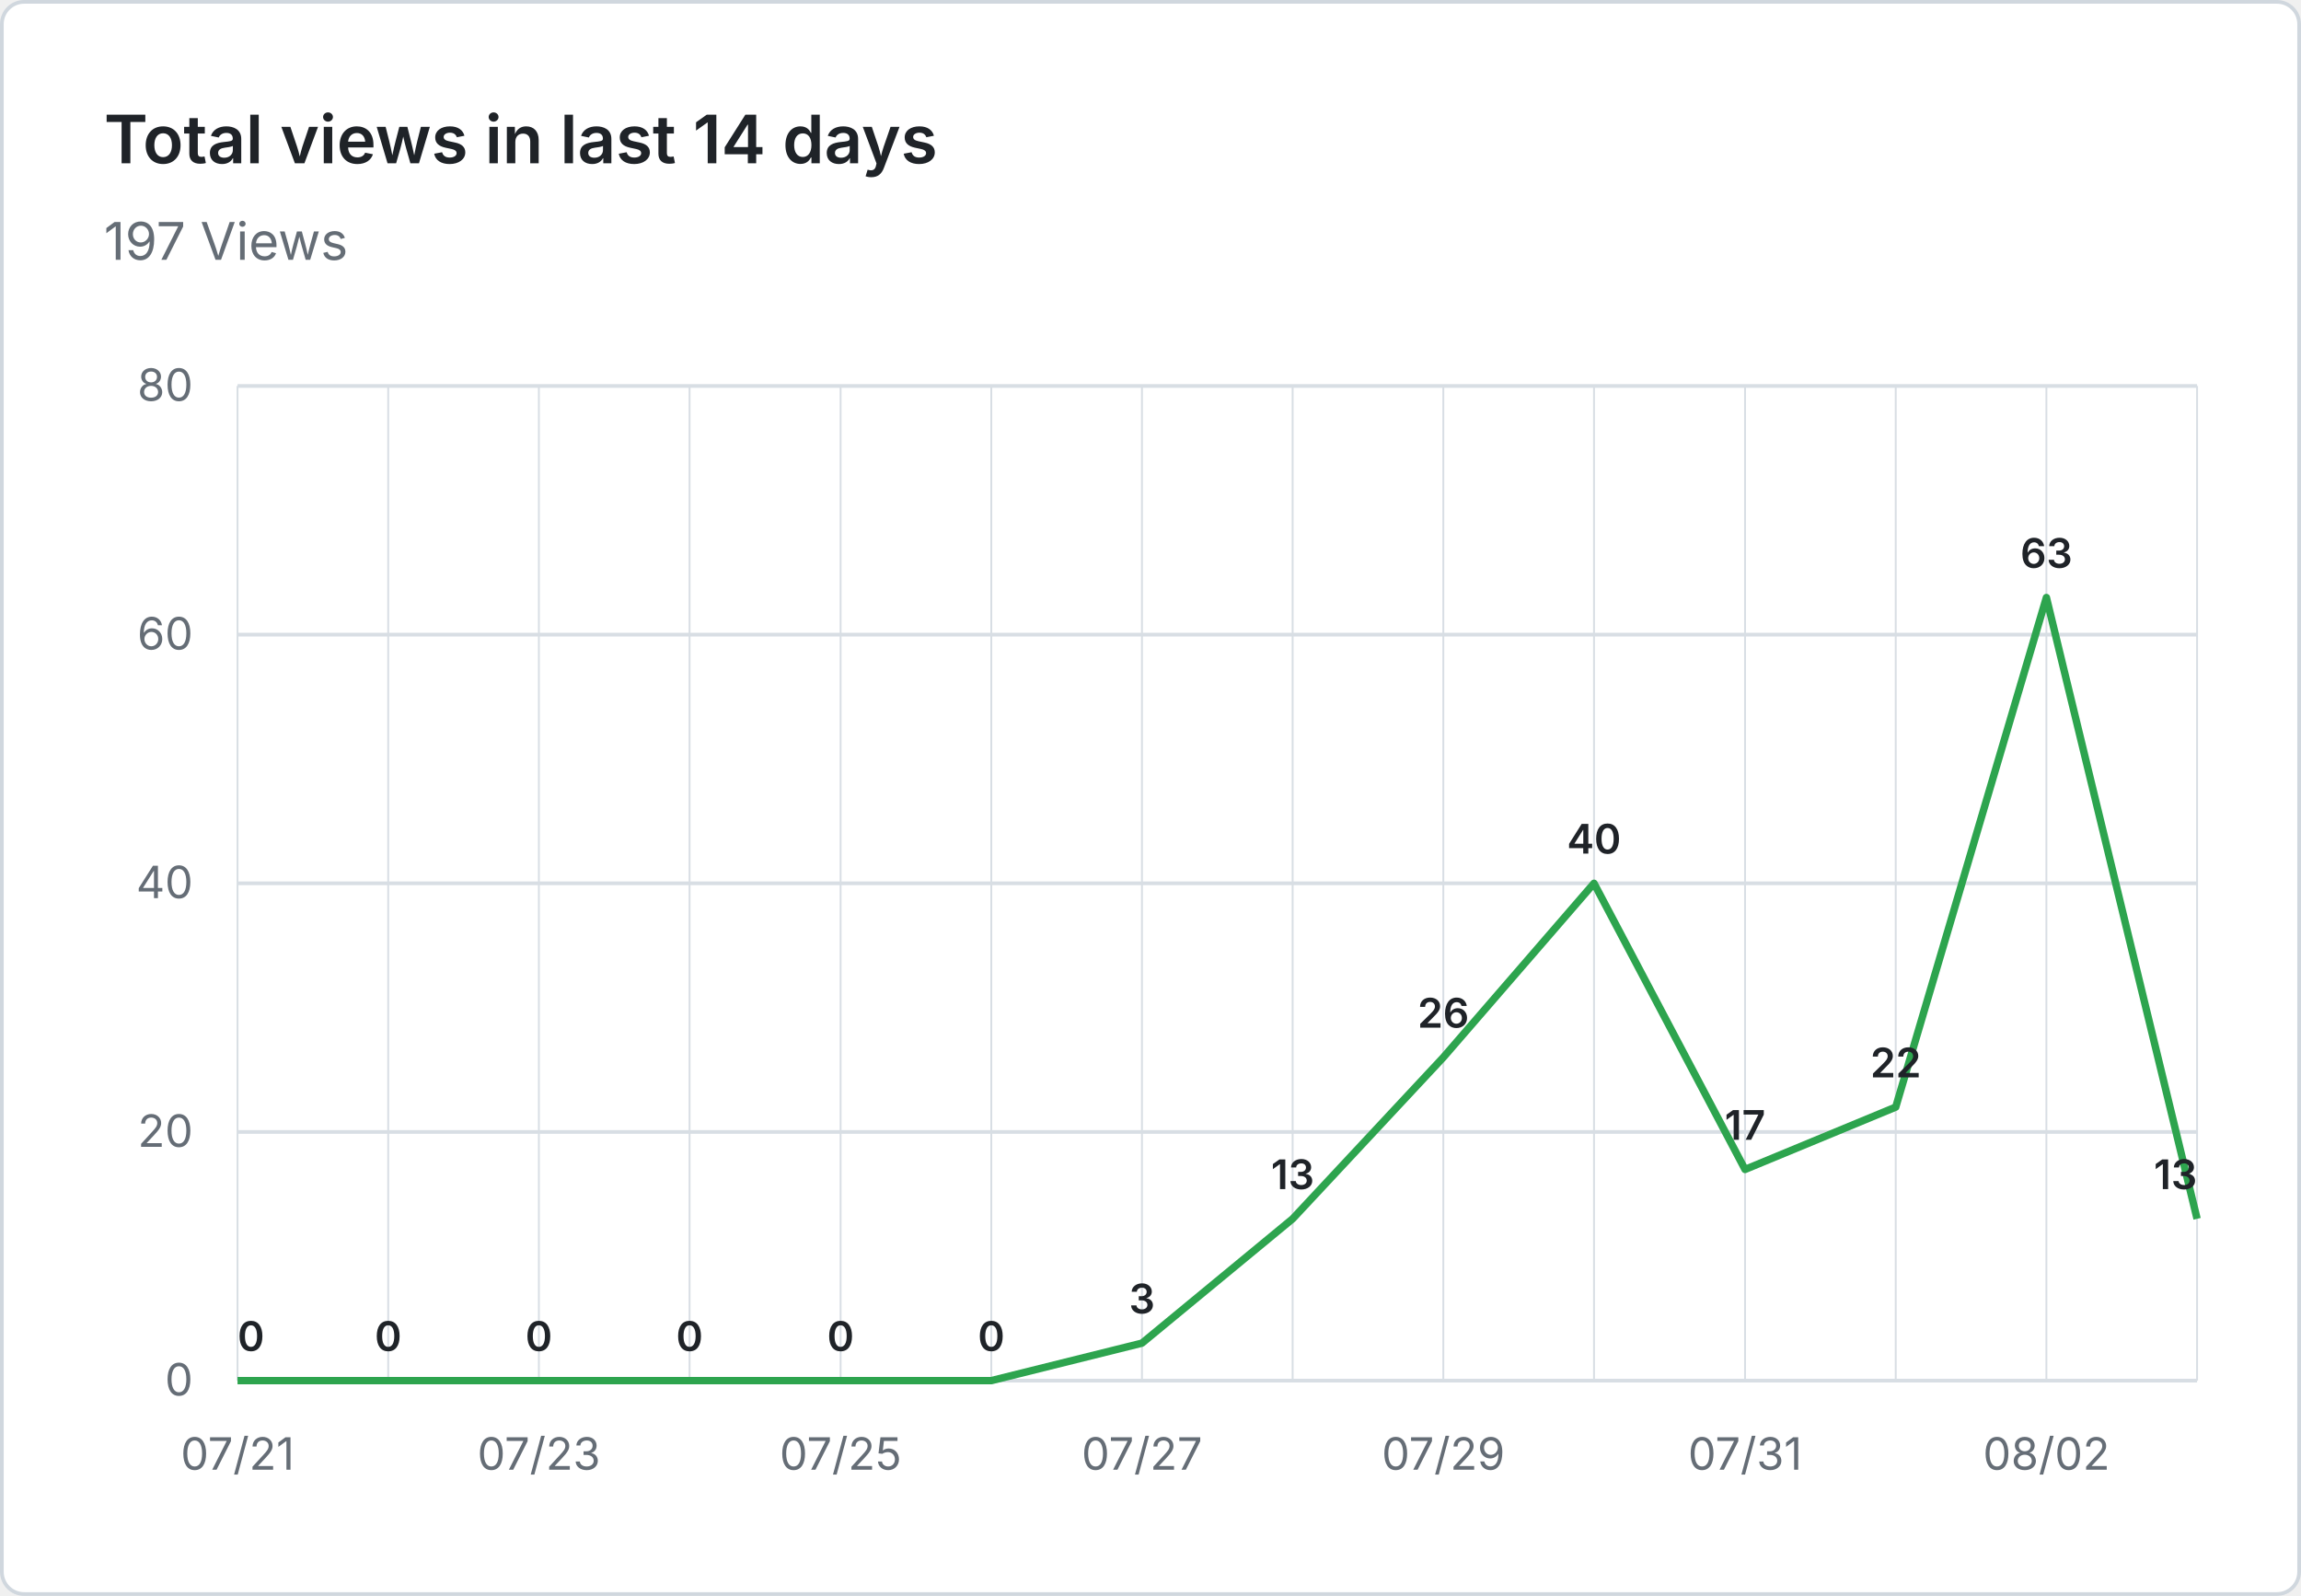
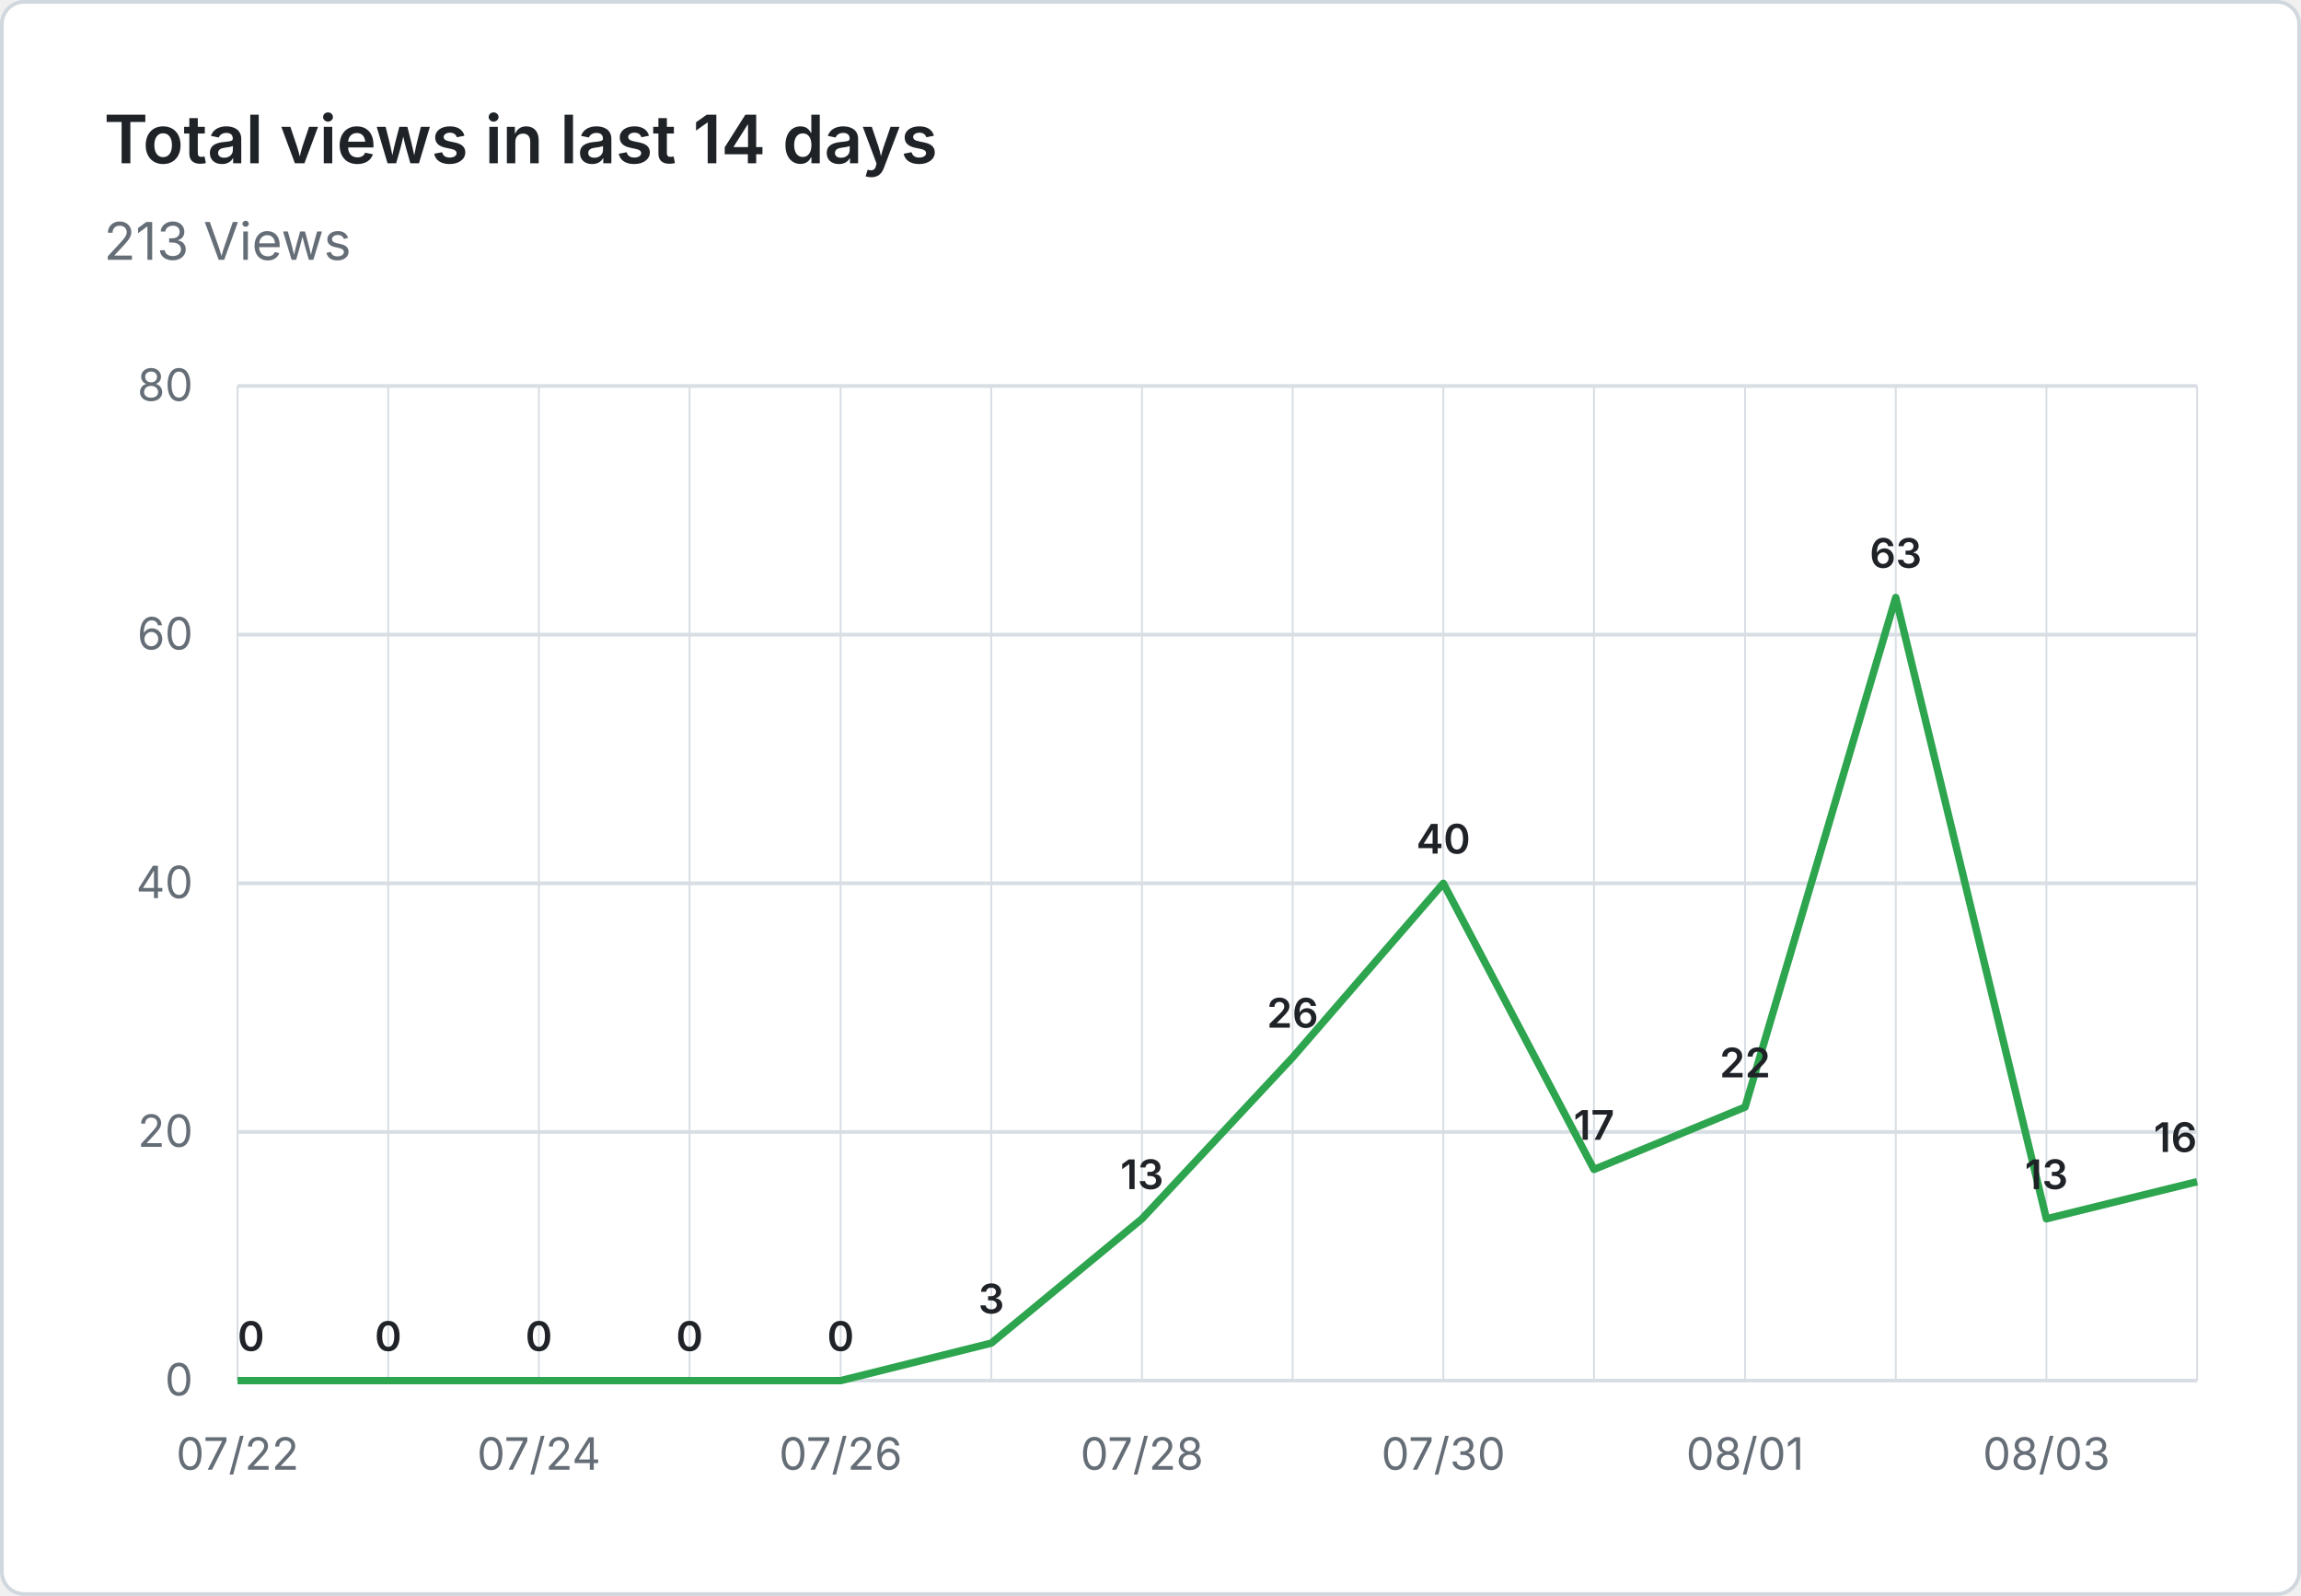
- <svg xmlns="http://www.w3.org/2000/svg" viewBox="0 0 620 430" width="620" height="430" role="img" aria-label="Total views in last 14 days: 197 Views">
+ <svg xmlns="http://www.w3.org/2000/svg" viewBox="0 0 620 430" width="620" height="430" role="img" aria-label="Total views in last 14 days: 213 Views">
  <rect x="0.5" y="0.5" width="619" height="429" fill="#ffffff" stroke="#d0d7de" rx="6" />
  <g font-family="system-ui, -apple-system, 'Segoe UI', sans-serif">
    <text x="28" y="44" fill="#1f2328" font-size="18" font-weight="600">Total views in last 14 days</text>
-     <text x="28" y="70" fill="#656d76" font-size="14">197 Views</text>
+     <text x="28" y="70" fill="#656d76" font-size="14">213 Views</text>
    <line x1="64" y1="372.0" x2="592" y2="372.0" stroke="#d8dee4" stroke-width="1" />
    <text x="52" y="376.0" text-anchor="end" fill="#656d76" font-size="12">0</text>
    <line x1="64" y1="305.0" x2="592" y2="305.0" stroke="#d8dee4" stroke-width="1" />
    <text x="52" y="309.0" text-anchor="end" fill="#656d76" font-size="12">20</text>
    <line x1="64" y1="238.0" x2="592" y2="238.0" stroke="#d8dee4" stroke-width="1" />
    <text x="52" y="242.0" text-anchor="end" fill="#656d76" font-size="12">40</text>
    <line x1="64" y1="171.0" x2="592" y2="171.0" stroke="#d8dee4" stroke-width="1" />
    <text x="52" y="175.0" text-anchor="end" fill="#656d76" font-size="12">60</text>
    <line x1="64" y1="104.0" x2="592" y2="104.0" stroke="#d8dee4" stroke-width="1" />
    <text x="52" y="108.0" text-anchor="end" fill="#656d76" font-size="12">80</text>
    <line x1="64.0" y1="104" x2="64.0" y2="372" stroke="#d8dee4" stroke-width="0.5" />
    <line x1="104.6" y1="104" x2="104.6" y2="372" stroke="#d8dee4" stroke-width="0.5" />
    <line x1="145.2" y1="104" x2="145.2" y2="372" stroke="#d8dee4" stroke-width="0.5" />
    <line x1="185.8" y1="104" x2="185.8" y2="372" stroke="#d8dee4" stroke-width="0.5" />
    <line x1="226.5" y1="104" x2="226.5" y2="372" stroke="#d8dee4" stroke-width="0.5" />
    <line x1="267.1" y1="104" x2="267.1" y2="372" stroke="#d8dee4" stroke-width="0.5" />
    <line x1="307.7" y1="104" x2="307.7" y2="372" stroke="#d8dee4" stroke-width="0.5" />
    <line x1="348.3" y1="104" x2="348.3" y2="372" stroke="#d8dee4" stroke-width="0.5" />
    <line x1="388.9" y1="104" x2="388.9" y2="372" stroke="#d8dee4" stroke-width="0.5" />
    <line x1="429.5" y1="104" x2="429.5" y2="372" stroke="#d8dee4" stroke-width="0.5" />
    <line x1="470.2" y1="104" x2="470.2" y2="372" stroke="#d8dee4" stroke-width="0.5" />
    <line x1="510.8" y1="104" x2="510.8" y2="372" stroke="#d8dee4" stroke-width="0.5" />
    <line x1="551.4" y1="104" x2="551.4" y2="372" stroke="#d8dee4" stroke-width="0.5" />
    <line x1="592.0" y1="104" x2="592.0" y2="372" stroke="#d8dee4" stroke-width="0.5" />
-     <text x="64.0" y="396" text-anchor="middle" fill="#656d76" font-size="12">07/21</text>
-     <text x="145.2" y="396" text-anchor="middle" fill="#656d76" font-size="12">07/23</text>
-     <text x="226.5" y="396" text-anchor="middle" fill="#656d76" font-size="12">07/25</text>
-     <text x="307.7" y="396" text-anchor="middle" fill="#656d76" font-size="12">07/27</text>
-     <text x="388.9" y="396" text-anchor="middle" fill="#656d76" font-size="12">07/29</text>
-     <text x="470.2" y="396" text-anchor="middle" fill="#656d76" font-size="12">07/31</text>
-     <text x="551.4" y="396" text-anchor="middle" fill="#656d76" font-size="12">08/02</text>
-     <path d="M 64.0 372.0 L 104.6 372.0 L 145.2 372.0 L 185.8 372.0 L 226.5 372.0 L 267.1 372.0 L 307.7 361.9 L 348.3 328.4 L 388.9 284.9 L 429.5 238.0 L 470.2 315.1 L 510.8 298.3 L 551.4 161.0 L 592.0 328.4" fill="none" stroke="#2da44e" stroke-width="2" stroke-linejoin="round" />
+     <text x="64.0" y="396" text-anchor="middle" fill="#656d76" font-size="12">07/22</text>
+     <text x="145.2" y="396" text-anchor="middle" fill="#656d76" font-size="12">07/24</text>
+     <text x="226.5" y="396" text-anchor="middle" fill="#656d76" font-size="12">07/26</text>
+     <text x="307.7" y="396" text-anchor="middle" fill="#656d76" font-size="12">07/28</text>
+     <text x="388.9" y="396" text-anchor="middle" fill="#656d76" font-size="12">07/30</text>
+     <text x="470.2" y="396" text-anchor="middle" fill="#656d76" font-size="12">08/01</text>
+     <text x="551.4" y="396" text-anchor="middle" fill="#656d76" font-size="12">08/03</text>
+     <path d="M 64.0 372.0 L 104.6 372.0 L 145.2 372.0 L 185.8 372.0 L 226.5 372.0 L 267.1 361.9 L 307.7 328.4 L 348.3 284.9 L 388.9 238.0 L 429.5 315.1 L 470.2 298.3 L 510.8 161.0 L 551.4 328.4 L 592.0 318.4" fill="none" stroke="#2da44e" stroke-width="2" stroke-linejoin="round" />
    <text x="64.0" y="364.0" text-anchor="start" fill="#1f2328" font-size="11" font-weight="600">0</text>
    <text x="104.6" y="364.0" text-anchor="middle" fill="#1f2328" font-size="11" font-weight="600">0</text>
    <text x="145.2" y="364.0" text-anchor="middle" fill="#1f2328" font-size="11" font-weight="600">0</text>
    <text x="185.8" y="364.0" text-anchor="middle" fill="#1f2328" font-size="11" font-weight="600">0</text>
    <text x="226.5" y="364.0" text-anchor="middle" fill="#1f2328" font-size="11" font-weight="600">0</text>
-     <text x="267.1" y="364.0" text-anchor="middle" fill="#1f2328" font-size="11" font-weight="600">0</text>
-     <text x="307.7" y="353.9" text-anchor="middle" fill="#1f2328" font-size="11" font-weight="600">3</text>
-     <text x="348.3" y="320.4" text-anchor="middle" fill="#1f2328" font-size="11" font-weight="600">13</text>
-     <text x="388.9" y="276.9" text-anchor="middle" fill="#1f2328" font-size="11" font-weight="600">26</text>
-     <text x="429.5" y="230.0" text-anchor="middle" fill="#1f2328" font-size="11" font-weight="600">40</text>
-     <text x="470.2" y="307.1" text-anchor="middle" fill="#1f2328" font-size="11" font-weight="600">17</text>
-     <text x="510.8" y="290.3" text-anchor="middle" fill="#1f2328" font-size="11" font-weight="600">22</text>
-     <text x="551.4" y="153.0" text-anchor="middle" fill="#1f2328" font-size="11" font-weight="600">63</text>
-     <text x="592.0" y="320.4" text-anchor="end" fill="#1f2328" font-size="11" font-weight="600">13</text>
+     <text x="267.1" y="353.9" text-anchor="middle" fill="#1f2328" font-size="11" font-weight="600">3</text>
+     <text x="307.7" y="320.4" text-anchor="middle" fill="#1f2328" font-size="11" font-weight="600">13</text>
+     <text x="348.3" y="276.9" text-anchor="middle" fill="#1f2328" font-size="11" font-weight="600">26</text>
+     <text x="388.9" y="230.0" text-anchor="middle" fill="#1f2328" font-size="11" font-weight="600">40</text>
+     <text x="429.5" y="307.1" text-anchor="middle" fill="#1f2328" font-size="11" font-weight="600">17</text>
+     <text x="470.2" y="290.3" text-anchor="middle" fill="#1f2328" font-size="11" font-weight="600">22</text>
+     <text x="510.8" y="153.0" text-anchor="middle" fill="#1f2328" font-size="11" font-weight="600">63</text>
+     <text x="551.4" y="320.4" text-anchor="middle" fill="#1f2328" font-size="11" font-weight="600">13</text>
+     <text x="592.0" y="310.4" text-anchor="end" fill="#1f2328" font-size="11" font-weight="600">16</text>
  </g>
</svg>
